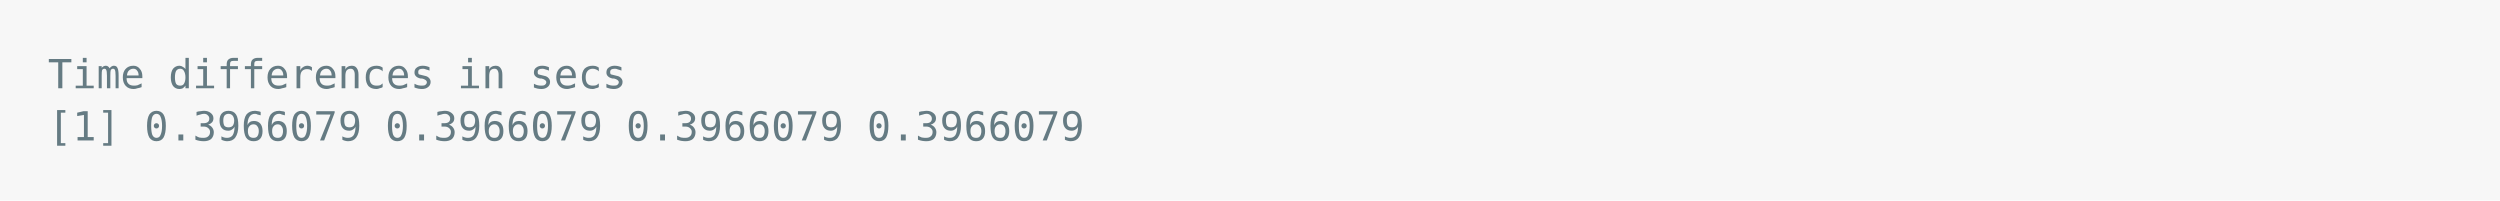
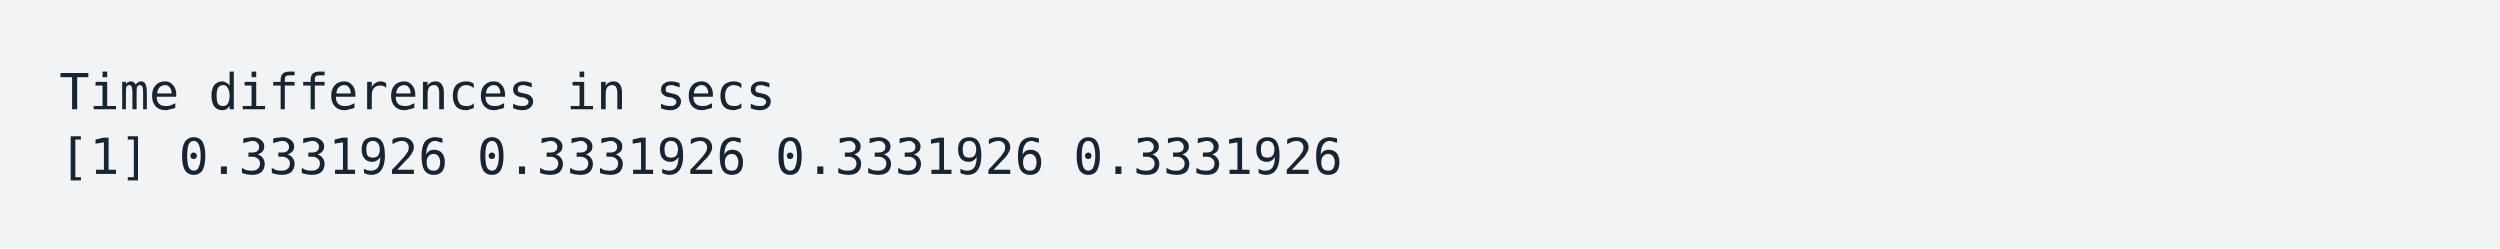
- <svg xmlns="http://www.w3.org/2000/svg" xmlns:xlink="http://www.w3.org/1999/xlink" width="1040" height="83.42">
-   <rect width="1040" height="83.42" rx="0" ry="0" class="a" />
-   <svg height="43.42" viewBox="0 0 100 4.342" width="1000" x="20" y="20">
-     <style>.a{fill:rgb(247,247,247)}.b{font-family:'Fira Code',Monaco,Consolas,Menlo,'Bitstream Vera Sans Mono','Powerline Symbols',monospace}.c{fill:transparent}.d{fill:rgb(101,123,131);white-space:pre}</style>
+ <svg xmlns="http://www.w3.org/2000/svg" xmlns:xlink="http://www.w3.org/1999/xlink" width="840" height="83.42">
+   <rect width="840" height="83.42" rx="0" ry="0" class="a" />
+   <svg height="43.42" viewBox="0 0 80 4.342" width="800" x="20" y="20">
+     <style>.a{fill:rgb(241,243,245)}.b{font-family:'Fira Code',Monaco,Consolas,Menlo,'Bitstream Vera Sans Mono','Powerline Symbols',monospace}.c{fill:transparent}.d{fill:rgb(23,36,49);white-space:pre}</style>
    <g font-family="'Fira Code',Monaco,Consolas,Menlo,'Bitstream Vera Sans Mono','Powerline Symbols',monospace" font-size="1.67" class="b">
      <defs>
        <symbol id="a">
-           <rect height="2" width="100" x="0" y="0" class="c" />
+           <rect height="2" width="80" x="0" y="0" class="c" />
        </symbol>
      </defs>
-       <rect height="4.342" width="100" class="a" />
-       <svg x="0" y="0" width="100">
+       <rect height="4.342" width="80" class="a" />
+       <svg x="0" y="0" width="80">
        <svg x="0">
          <use xlink:href="#a" />
          <text x="0" y="1.67" class="d">Time</text>
          <text x="5.01" y="1.67" class="d">differences</text>
          <text x="17.034" y="1.67" class="d">in</text>
          <text x="20.04" y="1.67" class="d">secs</text>
          <text x="0" y="3.841" class="d">[1]</text>
-           <text x="4.008" y="3.841" class="d">0.3966079</text>
-           <text x="14.028" y="3.841" class="d">0.3966079</text>
-           <text x="24.048" y="3.841" class="d">0.3966079</text>
-           <text x="34.068" y="3.841" class="d">0.3966079</text>
+           <text x="4.008" y="3.841" class="d">0.3331926</text>
+           <text x="14.028" y="3.841" class="d">0.3331926</text>
+           <text x="24.048" y="3.841" class="d">0.3331926</text>
+           <text x="34.068" y="3.841" class="d">0.3331926</text>
        </svg>
      </svg>
    </g>
  </svg>
</svg>
